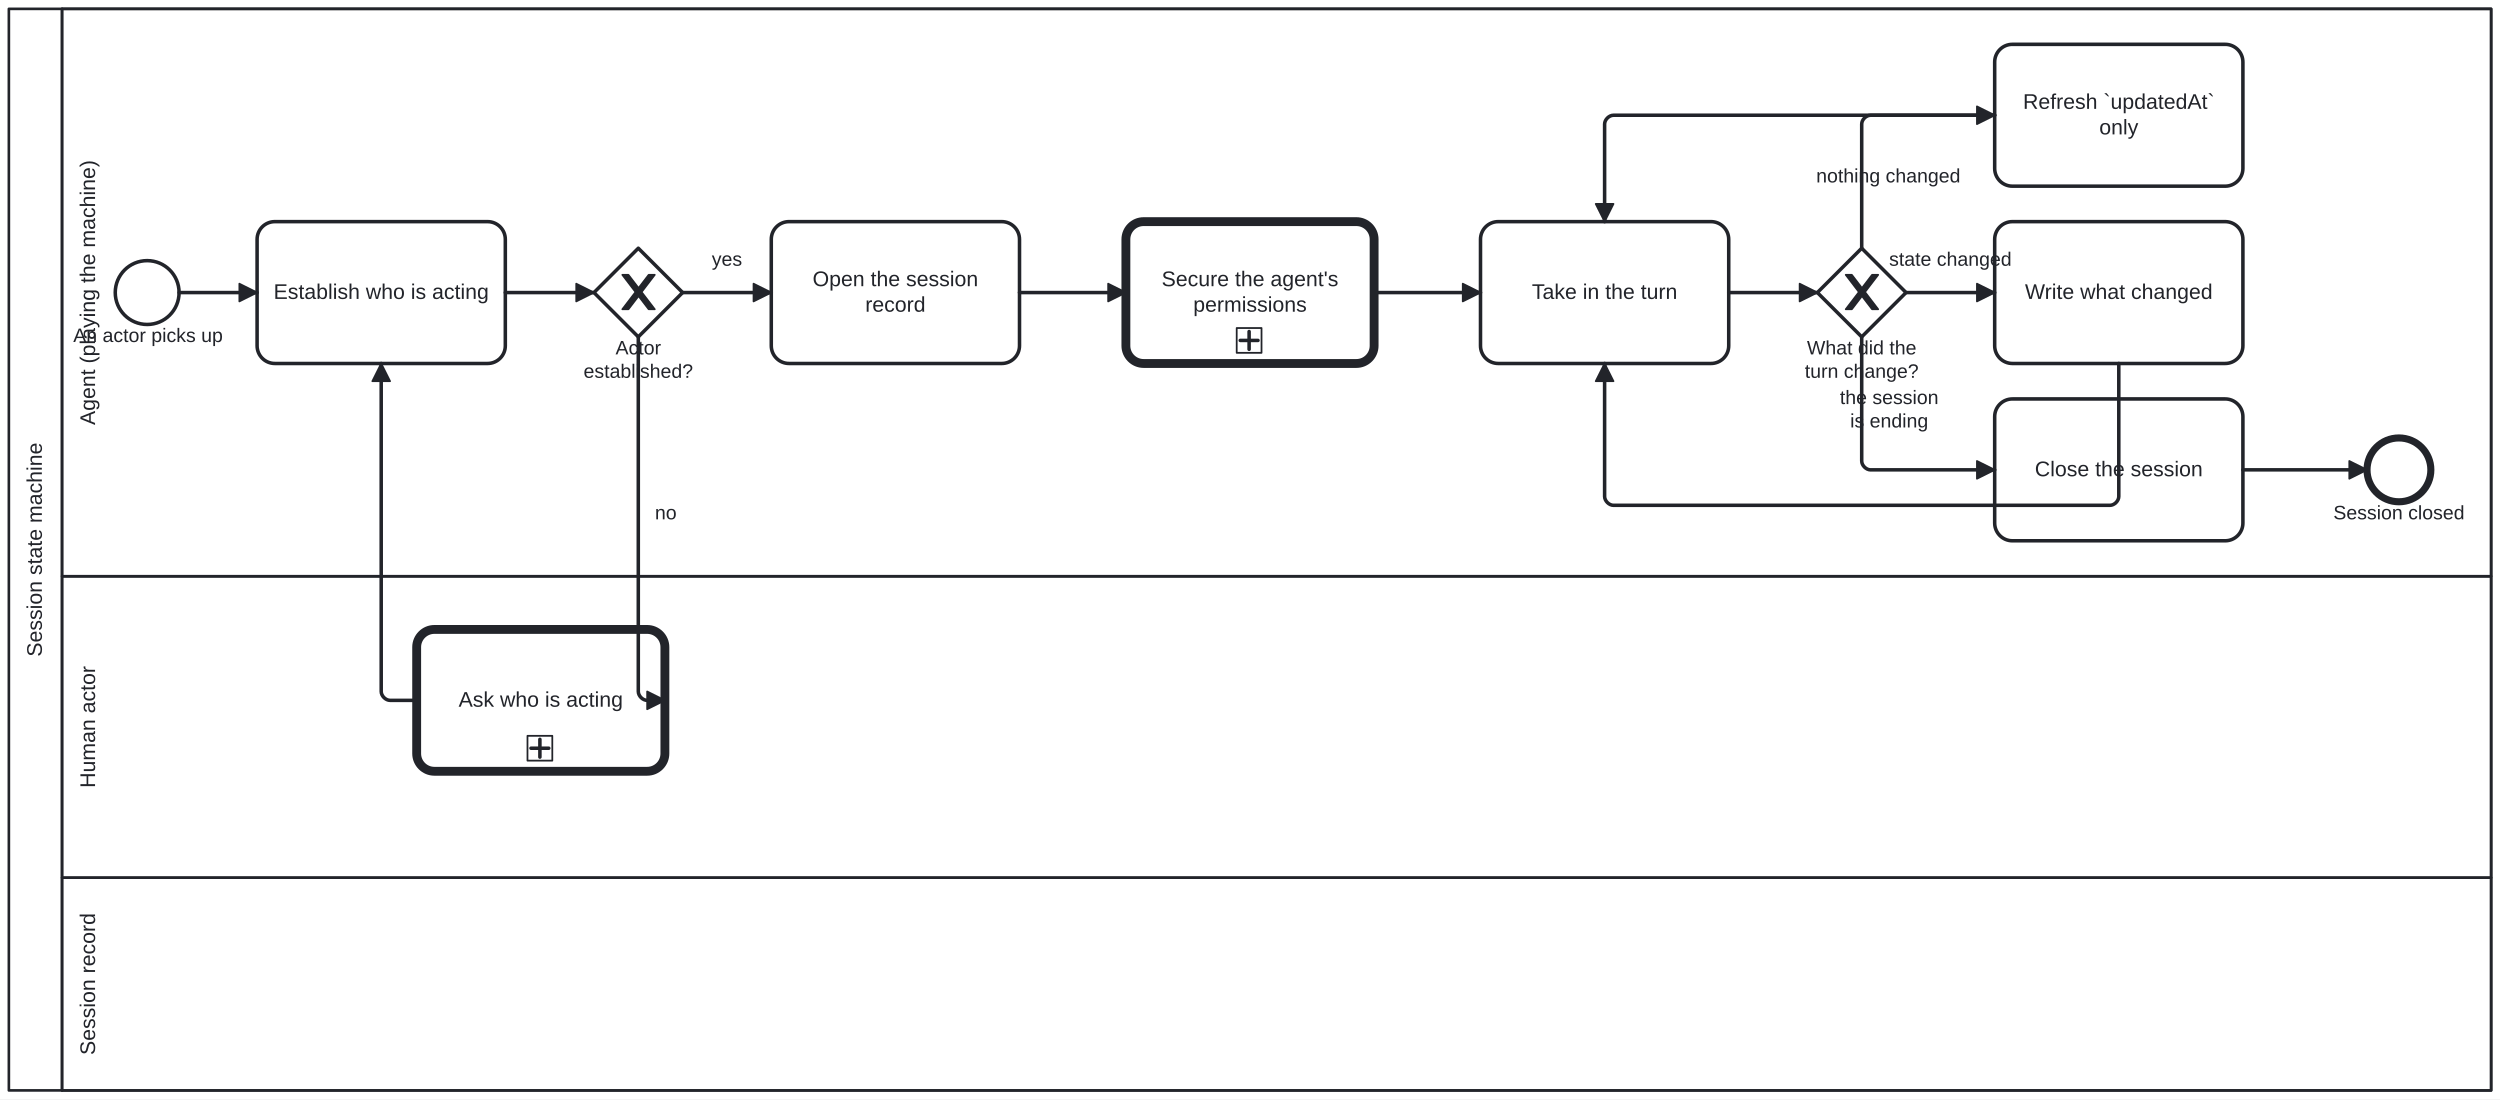
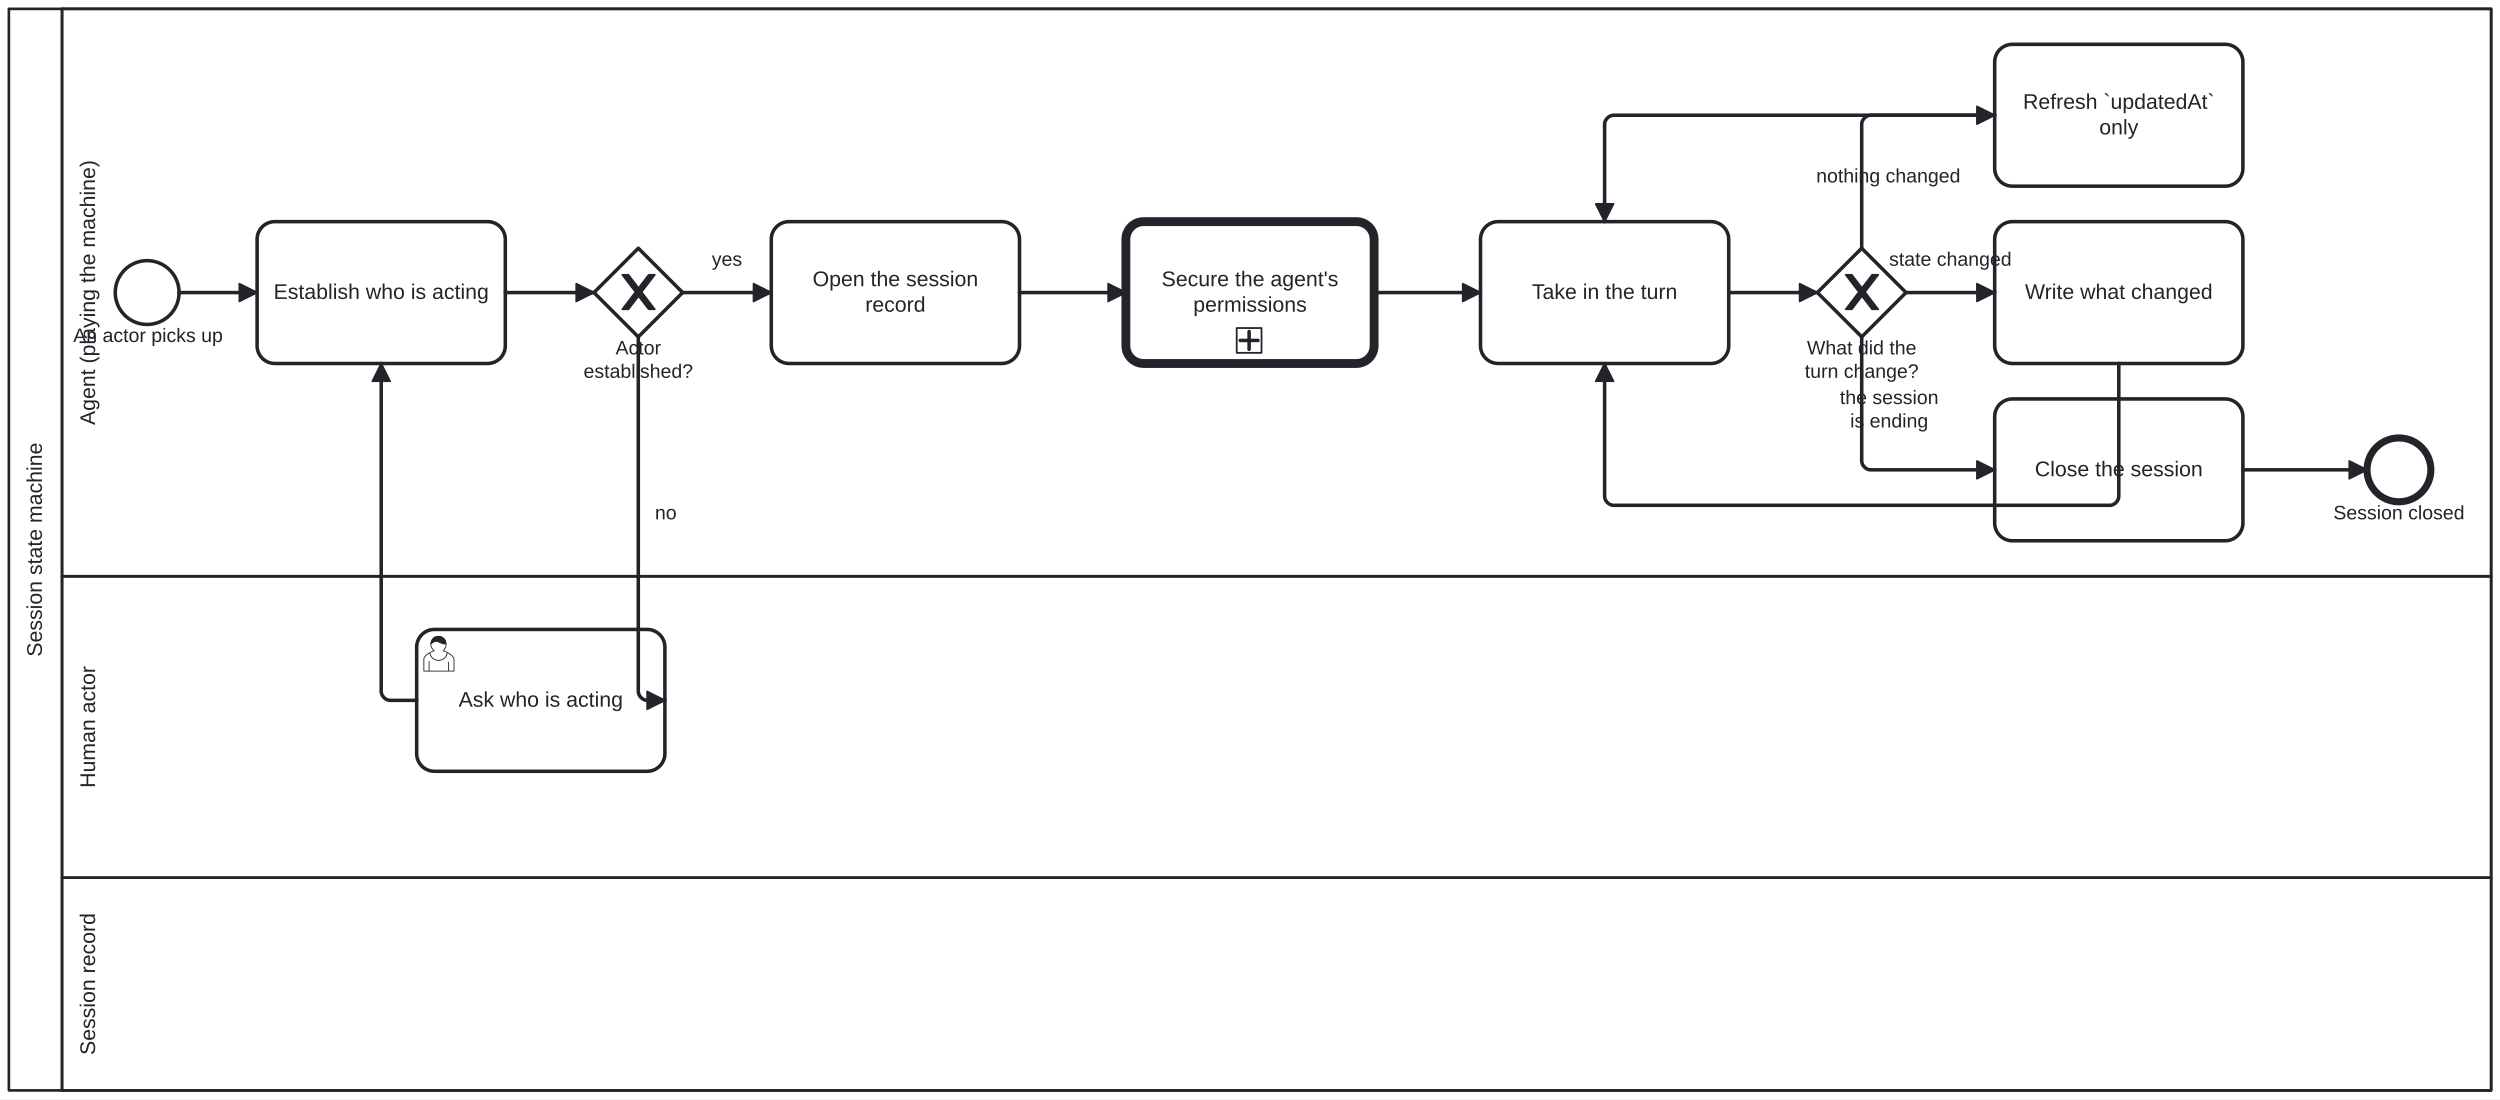
<svg xmlns="http://www.w3.org/2000/svg" width="100%" style="max-width:100%;height:auto" viewBox="155 75 1410 620" version="1.1">
  <rect x="155" y="75" width="1410" height="620" fill="#ffffff" />
  <g class="djs-group">
    <g class="djs-element djs-shape" data-element-id="Participant_SessionStateMachine" style="display: block;" transform="matrix(1 0 0 1 160 80)">
      <g class="djs-visual">
        <rect x="0" y="0" width="1400" height="610" rx="0" ry="0" style="stroke-linecap: round; stroke-linejoin: round; stroke: rgb(34, 36, 42); stroke-width: 1.5px; fill: white; fill-opacity: 0.95;" />
        <path style="fill: none; stroke-linecap: round; stroke-linejoin: round; stroke: rgb(34, 36, 42); stroke-width: 1.5px;" d="M30,0L30,610" />
        <text lineHeight="1.2" class="djs-label" style="font-family: Arial, sans-serif; font-size: 12px; font-weight: normal; fill: rgb(34, 36, 42);" transform="matrix(-1.83697e-16 -1 1 -1.83697e-16 0 610)">
          <tspan x="244.634" y="18.6">Session state machine</tspan>
        </text>
      </g>
      <rect class="djs-hit djs-hit-all" x="0" y="0" width="1400" height="610" style="fill: none; stroke-opacity: 0; stroke: white; stroke-width: 15px;" />
    </g>
    <g class="djs-children">
      <g class="djs-group">
        <g class="djs-element djs-shape" data-element-id="Lane_Record" style="display: block;" transform="matrix(1 0 0 1 190 570)">
          <g class="djs-visual">
            <rect x="0" y="0" width="1370" height="120" rx="0" ry="0" style="stroke-linecap: round; stroke-linejoin: round; stroke: rgb(34, 36, 42); stroke-width: 1.5px; fill: white; fill-opacity: 0.25;" />
            <text lineHeight="1.2" class="djs-label" style="font-family: Arial, sans-serif; font-size: 12px; font-weight: normal; fill: rgb(34, 36, 42);" transform="matrix(-1.83697e-16 -1 1 -1.83697e-16 0 120)">
              <tspan x="19.98" y="18.6">Session record</tspan>
            </text>
          </g>
          <rect class="djs-hit djs-hit-all" x="0" y="0" width="1370" height="120" style="fill: none; stroke-opacity: 0; stroke: white; stroke-width: 15px;" />
        </g>
      </g>
      <g class="djs-group">
        <g class="djs-element djs-shape" data-element-id="Lane_Human" style="display: block;" transform="matrix(1 0 0 1 190 400)">
          <g class="djs-visual">
            <rect x="0" y="0" width="1370" height="170" rx="0" ry="0" style="stroke-linecap: round; stroke-linejoin: round; stroke: rgb(34, 36, 42); stroke-width: 1.5px; fill: white; fill-opacity: 0.25;" />
            <text lineHeight="1.2" class="djs-label" style="font-family: Arial, sans-serif; font-size: 12px; font-weight: normal; fill: rgb(34, 36, 42);" transform="matrix(-1.83697e-16 -1 1 -1.83697e-16 0 170)">
              <tspan x="50.652" y="18.6">Human actor</tspan>
            </text>
          </g>
          <rect class="djs-hit djs-hit-all" x="0" y="0" width="1370" height="170" style="fill: none; stroke-opacity: 0; stroke: white; stroke-width: 15px;" />
        </g>
      </g>
      <g class="djs-group">
        <g class="djs-element djs-shape" data-element-id="Lane_Machine" style="display: block;" transform="matrix(1 0 0 1 190 80)">
          <g class="djs-visual">
            <rect x="0" y="0" width="1370" height="320" rx="0" ry="0" style="stroke-linecap: round; stroke-linejoin: round; stroke: rgb(34, 36, 42); stroke-width: 1.5px; fill: white; fill-opacity: 0.25;" />
            <text lineHeight="1.2" class="djs-label" style="font-family: Arial, sans-serif; font-size: 12px; font-weight: normal; fill: rgb(34, 36, 42);" transform="matrix(-1.83697e-16 -1 1 -1.83697e-16 0 320)">
              <tspan x="85.29" y="18.6">Agent (playing the machine)</tspan>
            </text>
          </g>
          <rect class="djs-hit djs-hit-all" x="0" y="0" width="1370" height="320" style="fill: none; stroke-opacity: 0; stroke: white; stroke-width: 15px;" />
        </g>
      </g>
      <g class="djs-group">
        <g class="djs-element djs-shape" data-element-id="Start_Session" style="display: block;" transform="matrix(1 0 0 1 220 222)">
          <g class="djs-visual">
            <circle cx="18" cy="18" r="18" style="stroke-linecap: round; stroke-linejoin: round; stroke: rgb(34, 36, 42); stroke-width: 2px; fill: white; fill-opacity: 0.95;" />
          </g>
          <rect class="djs-hit djs-hit-all" x="0" y="0" width="36" height="36" style="fill: none; stroke-opacity: 0; stroke: white; stroke-width: 15px;" />
        </g>
      </g>
      <g class="djs-group">
        <g class="djs-element djs-shape" data-element-id="Start_Session_label" style="display: block;" transform="matrix(1 0 0 1 196 258)">
          <g class="djs-visual">
            <text lineHeight="1.2" class="djs-label" style="font-family: Arial, sans-serif; font-size: 11px; font-weight: normal; fill: rgb(34, 36, 42);">
              <tspan x="0.313" y="9.9">An actor picks up</tspan>
            </text>
          </g>
          <rect class="djs-hit djs-hit-all" x="0" y="0" width="85" height="14" style="fill: none; stroke-opacity: 0; stroke: white; stroke-width: 15px;" />
        </g>
      </g>
      <g class="djs-group">
        <g class="djs-element djs-shape" data-element-id="A_IdentifyActor" style="display: block;" transform="matrix(1 0 0 1 300 200)">
          <g class="djs-visual">
            <rect x="0" y="0" width="140" height="80" rx="10" ry="10" style="stroke-linecap: round; stroke-linejoin: round; stroke: rgb(34, 36, 42); stroke-width: 2px; fill: white; fill-opacity: 0.95;" />
            <text lineHeight="1.2" class="djs-label" style="font-family: Arial, sans-serif; font-size: 12px; font-weight: normal; fill: rgb(34, 36, 42);">
              <tspan x="9.303" y="43.6">Establish who is acting</tspan>
            </text>
          </g>
          <rect class="djs-hit djs-hit-all" x="0" y="0" width="140" height="80" style="fill: none; stroke-opacity: 0; stroke: white; stroke-width: 15px;" />
        </g>
      </g>
      <g class="djs-group">
        <g class="djs-element djs-shape" data-element-id="Gateway_ActorKnown" style="display: block;" transform="matrix(1 0 0 1 490 215)">
          <g class="djs-visual">
            <polygon points="25,0 50,25 25,50 0,25" style="stroke-linecap: round; stroke-linejoin: round; stroke: rgb(34, 36, 42); stroke-width: 2px; fill: white; fill-opacity: 0.95;" />
            <path d="m 16,15 7.429,9.714 -7.429,9.714 3.429,0 5.714,-7.464 5.714,7.464 3.429,0 -7.429,-9.714 7.429,-9.714 -3.429,0 -5.714,7.464 -5.714,-7.464 -3.429,0 z" style="fill: rgb(34, 36, 42); stroke-linecap: round; stroke-linejoin: round; stroke: rgb(34, 36, 42); stroke-width: 1px;" />
          </g>
          <rect class="djs-hit djs-hit-all" x="0" y="0" width="50" height="50" style="fill: none; stroke-opacity: 0; stroke: white; stroke-width: 15px;" />
        </g>
      </g>
      <g class="djs-group">
        <g class="djs-element djs-shape" data-element-id="Gateway_ActorKnown_label" style="display: block;" transform="matrix(1 0 0 1 484 265)">
          <g class="djs-visual">
            <text lineHeight="1.2" class="djs-label" style="font-family: Arial, sans-serif; font-size: 11px; font-weight: normal; fill: rgb(34, 36, 42);">
              <tspan x="18.163" y="9.9">Actor </tspan>
              <tspan x="0.116" y="23.1">established?</tspan>
            </text>
          </g>
          <rect class="djs-hit djs-hit-all" x="0" y="0" width="62" height="27" style="fill: none; stroke-opacity: 0; stroke: white; stroke-width: 15px;" />
        </g>
      </g>
      <g class="djs-group">
-         <a class="fa-subprocess-link" href="../../../en/cat-harness/processes/ask-the-person.html" target="_top">
-           <g class="djs-element djs-shape" data-element-id="A_AskWhoIsActing" style="display: block;" transform="matrix(1 0 0 1 390 430)">
-             <g class="djs-visual">
-               <rect x="0" y="0" width="140" height="80" rx="10" ry="10" style="stroke-linecap: round; stroke-linejoin: round; stroke: rgb(34, 36, 42); stroke-width: 5px; fill: white; fill-opacity: 0.95;" />
-               <text lineHeight="1.2" class="djs-label" style="font-family: Arial, sans-serif; font-size: 12px; font-weight: normal; fill: rgb(34, 36, 42);">
-                 <tspan x="23.646" y="43.6">Ask who is acting</tspan>
-               </text>
-               <rect x="0" y="0" width="14" height="14" rx="0" ry="0" style="stroke-linecap: round; stroke-linejoin: round; stroke: rgb(34, 36, 42); stroke-width: 1px; fill: white;" transform="matrix(1 0 0 1 62.5 60)" />
-               <path data-marker="sub-process" d="m62.5,60 m 7,2 l 0,10 m -5,-5 l 10,0" style="fill: white; stroke-linecap: round; stroke-linejoin: round; stroke: rgb(34, 36, 42); stroke-width: 2px;" />
-             </g>
-             <rect class="djs-hit djs-hit-all" x="0" y="0" width="140" height="80" style="fill: none; stroke-opacity: 0; stroke: white; stroke-width: 15px;" />
-           </g>
-         </a>
+         <g class="djs-element djs-shape" data-element-id="A_AskWhoIsActing" style="display: block;" transform="matrix(1 0 0 1 390 430)">
+           <g class="djs-visual">
+             <rect x="0" y="0" width="140" height="80" rx="10" ry="10" style="stroke-linecap: round; stroke-linejoin: round; stroke: rgb(34, 36, 42); stroke-width: 2px; fill: white; fill-opacity: 0.95;" />
+             <text lineHeight="1.2" class="djs-label" style="font-family: Arial, sans-serif; font-size: 12px; font-weight: normal; fill: rgb(34, 36, 42);">
+               <tspan x="23.646" y="43.6">Ask who is acting</tspan>
+             </text>
+             <path d="m 15,12 c 0.909,-0.845 1.594,-2.049 1.594,-3.385 0,-2.554 -1.805,-4.622 -4.357,-4.622 -2.552,0 -4.288,2.068 -4.288,4.622 0,1.348 0.974,2.562 1.896,3.405 -0.529,0.187 -5.669,2.097 -5.794,4.756 v 6.718 h 17 v -6.718 c 0,-2.298 -5.528,-4.595 -6.051,-4.776 zm -8,6 l 0,5.5 m 11,0 l 0,-5" style="fill: white; stroke-linecap: round; stroke-linejoin: round; stroke: rgb(34, 36, 42); stroke-width: 0.5px;" />
+             <path d="m 15,12 m 2.162,1.009 c 0,2.447 -2.158,4.431 -4.821,4.431 -2.665,0 -4.822,-1.981 -4.822,-4.431 " style="fill: white; stroke-linecap: round; stroke-linejoin: round; stroke: rgb(34, 36, 42); stroke-width: 0.5px;" />
+             <path d="m 15,12 m -6.9,-3.80 c 0,0 2.251,-2.358 4.274,-1.177 2.024,1.181 4.221,1.537 4.124,0.965 -0.098,-0.57 -0.117,-3.791 -4.191,-4.136 -3.575,0.001 -4.208,3.367 -4.207,4.348 z" style="fill: rgb(34, 36, 42); stroke-linecap: round; stroke-linejoin: round; stroke: rgb(34, 36, 42); stroke-width: 0.5px;" />
+           </g>
+           <rect class="djs-hit djs-hit-all" x="0" y="0" width="140" height="80" style="fill: none; stroke-opacity: 0; stroke: white; stroke-width: 15px;" />
+         </g>
      </g>
      <g class="djs-group">
        <g class="djs-element djs-shape" data-element-id="A_OpenSession" style="display: block;" transform="matrix(1 0 0 1 590 200)">
          <g class="djs-visual">
            <rect x="0" y="0" width="140" height="80" rx="10" ry="10" style="stroke-linecap: round; stroke-linejoin: round; stroke: rgb(34, 36, 42); stroke-width: 2px; fill: white; fill-opacity: 0.95;" />
            <text lineHeight="1.2" class="djs-label" style="font-family: Arial, sans-serif; font-size: 12px; font-weight: normal; fill: rgb(34, 36, 42);">
              <tspan x="23.304" y="36.4">Open the session </tspan>
              <tspan x="52.993" y="50.8">record</tspan>
            </text>
          </g>
          <rect class="djs-hit djs-hit-all" x="0" y="0" width="140" height="80" style="fill: none; stroke-opacity: 0; stroke: white; stroke-width: 15px;" />
        </g>
      </g>
      <g class="djs-group">
        <a class="fa-subprocess-link" href="../../../en/cat-harness/processes/secure-agent-permissions.html" target="_top">
          <g class="djs-element djs-shape" data-element-id="Call_SecurePermissions" style="display: block;" transform="matrix(1 0 0 1 790 200)">
            <g class="djs-visual">
              <rect x="0" y="0" width="140" height="80" rx="10" ry="10" style="stroke-linecap: round; stroke-linejoin: round; stroke: rgb(34, 36, 42); stroke-width: 5px; fill: white; fill-opacity: 0.95;" />
              <text lineHeight="1.2" class="djs-label" style="font-family: Arial, sans-serif; font-size: 12px; font-weight: normal; fill: rgb(34, 36, 42);">
                <tspan x="20.154" y="36.4">Secure the agent's</tspan>
                <tspan x="37.99" y="50.8">permissions</tspan>
              </text>
              <rect x="0" y="0" width="14" height="14" rx="0" ry="0" style="stroke-linecap: round; stroke-linejoin: round; stroke: rgb(34, 36, 42); stroke-width: 1px; fill: white;" transform="matrix(1 0 0 1 62.5 60)" />
              <path data-marker="sub-process" d="m62.5,60 m 7,2 l 0,10 m -5,-5 l 10,0" style="fill: white; stroke-linecap: round; stroke-linejoin: round; stroke: rgb(34, 36, 42); stroke-width: 2px;" />
            </g>
            <rect class="djs-hit djs-hit-all" x="0" y="0" width="140" height="80" style="fill: none; stroke-opacity: 0; stroke: white; stroke-width: 15px;" />
          </g>
        </a>
      </g>
      <g class="djs-group">
        <g class="djs-element djs-shape" data-element-id="A_ReadTurn" style="display: block;" transform="matrix(1 0 0 1 990 200)">
          <g class="djs-visual">
            <rect x="0" y="0" width="140" height="80" rx="10" ry="10" style="stroke-linecap: round; stroke-linejoin: round; stroke: rgb(34, 36, 42); stroke-width: 2px; fill: white; fill-opacity: 0.95;" />
            <text lineHeight="1.2" class="djs-label" style="font-family: Arial, sans-serif; font-size: 12px; font-weight: normal; fill: rgb(34, 36, 42);">
              <tspan x="28.976" y="43.6">Take in the turn</tspan>
            </text>
          </g>
          <rect class="djs-hit djs-hit-all" x="0" y="0" width="140" height="80" style="fill: none; stroke-opacity: 0; stroke: white; stroke-width: 15px;" />
        </g>
      </g>
      <g class="djs-group">
        <g class="djs-element djs-shape" data-element-id="Gateway_TurnEffect" style="display: block;" transform="matrix(1 0 0 1 1180 215)">
          <g class="djs-visual">
            <polygon points="25,0 50,25 25,50 0,25" style="stroke-linecap: round; stroke-linejoin: round; stroke: rgb(34, 36, 42); stroke-width: 2px; fill: white; fill-opacity: 0.95;" />
            <path d="m 16,15 7.429,9.714 -7.429,9.714 3.429,0 5.714,-7.464 5.714,7.464 3.429,0 -7.429,-9.714 7.429,-9.714 -3.429,0 -5.714,7.464 -5.714,-7.464 -3.429,0 z" style="fill: rgb(34, 36, 42); stroke-linecap: round; stroke-linejoin: round; stroke: rgb(34, 36, 42); stroke-width: 1px;" />
          </g>
          <rect class="djs-hit djs-hit-all" x="0" y="0" width="50" height="50" style="fill: none; stroke-opacity: 0; stroke: white; stroke-width: 15px;" />
        </g>
      </g>
      <g class="djs-group">
        <g class="djs-element djs-shape" data-element-id="Gateway_TurnEffect_label" style="display: block;" transform="matrix(1 0 0 1 1163 265)">
          <g class="djs-visual">
            <text lineHeight="1.2" class="djs-label" style="font-family: Arial, sans-serif; font-size: 11px; font-weight: normal; fill: rgb(34, 36, 42);">
              <tspan x="11.122" y="9.9">What did the </tspan>
              <tspan x="9.892" y="23.1">turn change?</tspan>
            </text>
          </g>
          <rect class="djs-hit djs-hit-all" x="0" y="0" width="84" height="27" style="fill: none; stroke-opacity: 0; stroke: white; stroke-width: 15px;" />
        </g>
      </g>
      <g class="djs-group">
        <g class="djs-element djs-shape" data-element-id="A_Touch" style="display: block;" transform="matrix(1 0 0 1 1280 100)">
          <g class="djs-visual">
            <rect x="0" y="0" width="140" height="80" rx="10" ry="10" style="stroke-linecap: round; stroke-linejoin: round; stroke: rgb(34, 36, 42); stroke-width: 2px; fill: white; fill-opacity: 0.95;" />
            <text lineHeight="1.2" class="djs-label" style="font-family: Arial, sans-serif; font-size: 12px; font-weight: normal; fill: rgb(34, 36, 42);">
              <tspan x="15.971" y="36.4">Refresh `updatedAt` </tspan>
              <tspan x="58.993" y="50.8">only</tspan>
            </text>
          </g>
          <rect class="djs-hit djs-hit-all" x="0" y="0" width="140" height="80" style="fill: none; stroke-opacity: 0; stroke: white; stroke-width: 15px;" />
        </g>
      </g>
      <g class="djs-group">
        <g class="djs-element djs-shape" data-element-id="A_UpdateSession" style="display: block;" transform="matrix(1 0 0 1 1280 200)">
          <g class="djs-visual">
            <rect x="0" y="0" width="140" height="80" rx="10" ry="10" style="stroke-linecap: round; stroke-linejoin: round; stroke: rgb(34, 36, 42); stroke-width: 2px; fill: white; fill-opacity: 0.95;" />
            <text lineHeight="1.2" class="djs-label" style="font-family: Arial, sans-serif; font-size: 12px; font-weight: normal; fill: rgb(34, 36, 42);">
              <tspan x="17.081" y="43.6">Write what changed</tspan>
            </text>
          </g>
          <rect class="djs-hit djs-hit-all" x="0" y="0" width="140" height="80" style="fill: none; stroke-opacity: 0; stroke: white; stroke-width: 15px;" />
        </g>
      </g>
      <g class="djs-group">
        <g class="djs-element djs-shape" data-element-id="A_CloseSession" style="display: block;" transform="matrix(1 0 0 1 1280 300)">
          <g class="djs-visual">
            <rect x="0" y="0" width="140" height="80" rx="10" ry="10" style="stroke-linecap: round; stroke-linejoin: round; stroke: rgb(34, 36, 42); stroke-width: 2px; fill: white; fill-opacity: 0.95;" />
            <text lineHeight="1.2" class="djs-label" style="font-family: Arial, sans-serif; font-size: 12px; font-weight: normal; fill: rgb(34, 36, 42);">
              <tspan x="22.642" y="43.6">Close the session</tspan>
            </text>
          </g>
          <rect class="djs-hit djs-hit-all" x="0" y="0" width="140" height="80" style="fill: none; stroke-opacity: 0; stroke: white; stroke-width: 15px;" />
        </g>
      </g>
      <g class="djs-group">
        <g class="djs-element djs-shape" data-element-id="End_Session" style="display: block;" transform="matrix(1 0 0 1 1490 322)">
          <g class="djs-visual">
            <circle cx="18" cy="18" r="18" style="stroke-linecap: round; stroke-linejoin: round; stroke: rgb(34, 36, 42); stroke-width: 4px; fill: white; fill-opacity: 0.95;" />
          </g>
          <rect class="djs-hit djs-hit-all" x="0" y="0" width="36" height="36" style="fill: none; stroke-opacity: 0; stroke: white; stroke-width: 15px;" />
        </g>
      </g>
      <g class="djs-group">
        <g class="djs-element djs-shape" data-element-id="End_Session_label" style="display: block;" transform="matrix(1 0 0 1 1471 358)">
          <g class="djs-visual">
            <text lineHeight="1.2" class="djs-label" style="font-family: Arial, sans-serif; font-size: 11px; font-weight: normal; fill: rgb(34, 36, 42);">
              <tspan x="0.007" y="9.9">Session closed</tspan>
            </text>
          </g>
          <rect class="djs-hit djs-hit-all" x="0" y="0" width="74" height="14" style="fill: none; stroke-opacity: 0; stroke: white; stroke-width: 15px;" />
        </g>
      </g>
      <g class="djs-group">
        <g class="djs-element djs-connection" data-element-id="F_1" style="display: block;">
          <g class="djs-visual">
            <defs>
              <marker id="folio-marker-1" viewBox="0 0 20 20" refX="11" refY="10" markerWidth="10" markerHeight="10" orient="auto">
                <path d="M 1 5 L 11 10 L 1 15 Z" style="stroke-linecap: round; stroke-linejoin: round; stroke: rgb(34, 36, 42); stroke-width: 1px; fill: rgb(34, 36, 42);" />
              </marker>
            </defs>
            <path data-corner-radius="5" style="fill: none; stroke-linecap: round; stroke-linejoin: round; stroke: rgb(34, 36, 42); stroke-width: 2px; marker-end: url('#folio-marker-1');" d="M256,240L300,240" />
          </g>
          <path d="M256,240L300,240" class="djs-hit djs-hit-stroke" style="fill: none; stroke-opacity: 0; stroke: white; stroke-width: 15px;" />
        </g>
      </g>
      <g class="djs-group">
        <g class="djs-element djs-connection" data-element-id="F_2" style="display: block;">
          <g class="djs-visual">
            <defs>
              <marker id="folio-marker-2" viewBox="0 0 20 20" refX="11" refY="10" markerWidth="10" markerHeight="10" orient="auto">
                <path d="M 1 5 L 11 10 L 1 15 Z" style="stroke-linecap: round; stroke-linejoin: round; stroke: rgb(34, 36, 42); stroke-width: 1px; fill: rgb(34, 36, 42);" />
              </marker>
            </defs>
            <path data-corner-radius="5" style="fill: none; stroke-linecap: round; stroke-linejoin: round; stroke: rgb(34, 36, 42); stroke-width: 2px; marker-end: url('#folio-marker-2');" d="M440,240L490,240" />
          </g>
          <path d="M440,240L490,240" class="djs-hit djs-hit-stroke" style="fill: none; stroke-opacity: 0; stroke: white; stroke-width: 15px;" />
        </g>
      </g>
      <g class="djs-group">
        <g class="djs-element djs-connection" data-element-id="F_3" style="display: block;">
          <g class="djs-visual">
            <defs>
              <marker id="folio-marker-3" viewBox="0 0 20 20" refX="11" refY="10" markerWidth="10" markerHeight="10" orient="auto">
                <path d="M 1 5 L 11 10 L 1 15 Z" style="stroke-linecap: round; stroke-linejoin: round; stroke: rgb(34, 36, 42); stroke-width: 1px; fill: rgb(34, 36, 42);" />
              </marker>
            </defs>
            <path data-corner-radius="5" style="fill: none; stroke-linecap: round; stroke-linejoin: round; stroke: rgb(34, 36, 42); stroke-width: 2px; marker-end: url('#folio-marker-3');" d="M515,265L515,465C515,467.5,517.5,470,520,470L530,470" />
          </g>
          <path d="M515,265L515,470L530,470" class="djs-hit djs-hit-stroke" style="fill: none; stroke-opacity: 0; stroke: white; stroke-width: 15px;" />
        </g>
      </g>
      <g class="djs-group">
        <g class="djs-element djs-shape" data-element-id="F_3_label" style="display: block;" transform="matrix(1 0 0 1 524 358)">
          <g class="djs-visual">
            <text lineHeight="1.2" class="djs-label" style="font-family: Arial, sans-serif; font-size: 11px; font-weight: normal; fill: rgb(34, 36, 42);">
              <tspan x="0.382" y="9.9">no</tspan>
            </text>
          </g>
          <rect class="djs-hit djs-hit-all" x="0" y="0" width="13" height="14" style="fill: none; stroke-opacity: 0; stroke: white; stroke-width: 15px;" />
        </g>
      </g>
      <g class="djs-group">
        <g class="djs-element djs-connection" data-element-id="F_4" style="display: block;">
          <g class="djs-visual">
            <defs>
              <marker id="folio-marker-4" viewBox="0 0 20 20" refX="11" refY="10" markerWidth="10" markerHeight="10" orient="auto">
                <path d="M 1 5 L 11 10 L 1 15 Z" style="stroke-linecap: round; stroke-linejoin: round; stroke: rgb(34, 36, 42); stroke-width: 1px; fill: rgb(34, 36, 42);" />
              </marker>
            </defs>
            <path data-corner-radius="5" style="fill: none; stroke-linecap: round; stroke-linejoin: round; stroke: rgb(34, 36, 42); stroke-width: 2px; marker-end: url('#folio-marker-4');" d="M390,470L375,470C372.5,470,370,467.5,370,465L370,280" />
          </g>
          <path d="M390,470L370,470L370,280" class="djs-hit djs-hit-stroke" style="fill: none; stroke-opacity: 0; stroke: white; stroke-width: 15px;" />
        </g>
      </g>
      <g class="djs-group">
        <g class="djs-element djs-connection" data-element-id="F_5" style="display: block;">
          <g class="djs-visual">
            <defs>
              <marker id="folio-marker-5" viewBox="0 0 20 20" refX="11" refY="10" markerWidth="10" markerHeight="10" orient="auto">
                <path d="M 1 5 L 11 10 L 1 15 Z" style="stroke-linecap: round; stroke-linejoin: round; stroke: rgb(34, 36, 42); stroke-width: 1px; fill: rgb(34, 36, 42);" />
              </marker>
            </defs>
            <path data-corner-radius="5" style="fill: none; stroke-linecap: round; stroke-linejoin: round; stroke: rgb(34, 36, 42); stroke-width: 2px; marker-end: url('#folio-marker-5');" d="M540,240L590,240" />
          </g>
          <path d="M540,240L590,240" class="djs-hit djs-hit-stroke" style="fill: none; stroke-opacity: 0; stroke: white; stroke-width: 15px;" />
        </g>
      </g>
      <g class="djs-group">
        <g class="djs-element djs-shape" data-element-id="F_5_label" style="display: block;" transform="matrix(1 0 0 1 556 215)">
          <g class="djs-visual">
            <text lineHeight="1.2" class="djs-label" style="font-family: Arial, sans-serif; font-size: 11px; font-weight: normal; fill: rgb(34, 36, 42);">
              <tspan x="0.441" y="9.9">yes</tspan>
            </text>
          </g>
          <rect class="djs-hit djs-hit-all" x="0" y="0" width="18" height="14" style="fill: none; stroke-opacity: 0; stroke: white; stroke-width: 15px;" />
        </g>
      </g>
      <g class="djs-group">
        <g class="djs-element djs-connection" data-element-id="F_6" style="display: block;">
          <g class="djs-visual">
            <defs>
              <marker id="folio-marker-6" viewBox="0 0 20 20" refX="11" refY="10" markerWidth="10" markerHeight="10" orient="auto">
                <path d="M 1 5 L 11 10 L 1 15 Z" style="stroke-linecap: round; stroke-linejoin: round; stroke: rgb(34, 36, 42); stroke-width: 1px; fill: rgb(34, 36, 42);" />
              </marker>
            </defs>
            <path data-corner-radius="5" style="fill: none; stroke-linecap: round; stroke-linejoin: round; stroke: rgb(34, 36, 42); stroke-width: 2px; marker-end: url('#folio-marker-6');" d="M730,240L790,240" />
          </g>
          <path d="M730,240L790,240" class="djs-hit djs-hit-stroke" style="fill: none; stroke-opacity: 0; stroke: white; stroke-width: 15px;" />
        </g>
      </g>
      <g class="djs-group">
        <g class="djs-element djs-connection" data-element-id="F_6b" style="display: block;">
          <g class="djs-visual">
            <defs>
              <marker id="folio-marker-7" viewBox="0 0 20 20" refX="11" refY="10" markerWidth="10" markerHeight="10" orient="auto">
                <path d="M 1 5 L 11 10 L 1 15 Z" style="stroke-linecap: round; stroke-linejoin: round; stroke: rgb(34, 36, 42); stroke-width: 1px; fill: rgb(34, 36, 42);" />
              </marker>
            </defs>
            <path data-corner-radius="5" style="fill: none; stroke-linecap: round; stroke-linejoin: round; stroke: rgb(34, 36, 42); stroke-width: 2px; marker-end: url('#folio-marker-7');" d="M930,240L990,240" />
          </g>
          <path d="M930,240L990,240" class="djs-hit djs-hit-stroke" style="fill: none; stroke-opacity: 0; stroke: white; stroke-width: 15px;" />
        </g>
      </g>
      <g class="djs-group">
        <g class="djs-element djs-connection" data-element-id="F_7" style="display: block;">
          <g class="djs-visual">
            <defs>
              <marker id="folio-marker-8" viewBox="0 0 20 20" refX="11" refY="10" markerWidth="10" markerHeight="10" orient="auto">
                <path d="M 1 5 L 11 10 L 1 15 Z" style="stroke-linecap: round; stroke-linejoin: round; stroke: rgb(34, 36, 42); stroke-width: 1px; fill: rgb(34, 36, 42);" />
              </marker>
            </defs>
            <path data-corner-radius="5" style="fill: none; stroke-linecap: round; stroke-linejoin: round; stroke: rgb(34, 36, 42); stroke-width: 2px; marker-end: url('#folio-marker-8');" d="M1130,240L1180,240" />
          </g>
          <path d="M1130,240L1180,240" class="djs-hit djs-hit-stroke" style="fill: none; stroke-opacity: 0; stroke: white; stroke-width: 15px;" />
        </g>
      </g>
      <g class="djs-group">
        <g class="djs-element djs-connection" data-element-id="F_8" style="display: block;">
          <g class="djs-visual">
            <defs>
              <marker id="folio-marker-9" viewBox="0 0 20 20" refX="11" refY="10" markerWidth="10" markerHeight="10" orient="auto">
                <path d="M 1 5 L 11 10 L 1 15 Z" style="stroke-linecap: round; stroke-linejoin: round; stroke: rgb(34, 36, 42); stroke-width: 1px; fill: rgb(34, 36, 42);" />
              </marker>
            </defs>
            <path data-corner-radius="5" style="fill: none; stroke-linecap: round; stroke-linejoin: round; stroke: rgb(34, 36, 42); stroke-width: 2px; marker-end: url('#folio-marker-9');" d="M1205,215L1205,145C1205,142.5,1207.5,140,1210,140L1280,140" />
          </g>
          <path d="M1205,215L1205,140L1280,140" class="djs-hit djs-hit-stroke" style="fill: none; stroke-opacity: 0; stroke: white; stroke-width: 15px;" />
        </g>
      </g>
      <g class="djs-group">
        <g class="djs-element djs-shape" data-element-id="F_8_label" style="display: block;" transform="matrix(1 0 0 1 1179 168)">
          <g class="djs-visual">
            <text lineHeight="1.2" class="djs-label" style="font-family: Arial, sans-serif; font-size: 11px; font-weight: normal; fill: rgb(34, 36, 42);">
              <tspan x="0.325" y="9.9">nothing changed</tspan>
            </text>
          </g>
          <rect class="djs-hit djs-hit-all" x="0" y="0" width="82" height="14" style="fill: none; stroke-opacity: 0; stroke: white; stroke-width: 15px;" />
        </g>
      </g>
      <g class="djs-group">
        <g class="djs-element djs-connection" data-element-id="F_9" style="display: block;">
          <g class="djs-visual">
            <defs>
              <marker id="folio-marker-10" viewBox="0 0 20 20" refX="11" refY="10" markerWidth="10" markerHeight="10" orient="auto">
                <path d="M 1 5 L 11 10 L 1 15 Z" style="stroke-linecap: round; stroke-linejoin: round; stroke: rgb(34, 36, 42); stroke-width: 1px; fill: rgb(34, 36, 42);" />
              </marker>
            </defs>
            <path data-corner-radius="5" style="fill: none; stroke-linecap: round; stroke-linejoin: round; stroke: rgb(34, 36, 42); stroke-width: 2px; marker-end: url('#folio-marker-10');" d="M1280,140L1065,140C1062.5,140,1060,142.5,1060,145L1060,200" />
          </g>
          <path d="M1280,140L1060,140L1060,200" class="djs-hit djs-hit-stroke" style="fill: none; stroke-opacity: 0; stroke: white; stroke-width: 15px;" />
        </g>
      </g>
      <g class="djs-group">
        <g class="djs-element djs-connection" data-element-id="F_10" style="display: block;">
          <g class="djs-visual">
            <defs>
              <marker id="folio-marker-11" viewBox="0 0 20 20" refX="11" refY="10" markerWidth="10" markerHeight="10" orient="auto">
                <path d="M 1 5 L 11 10 L 1 15 Z" style="stroke-linecap: round; stroke-linejoin: round; stroke: rgb(34, 36, 42); stroke-width: 1px; fill: rgb(34, 36, 42);" />
              </marker>
            </defs>
            <path data-corner-radius="5" style="fill: none; stroke-linecap: round; stroke-linejoin: round; stroke: rgb(34, 36, 42); stroke-width: 2px; marker-end: url('#folio-marker-11');" d="M1230,240L1280,240" />
          </g>
          <path d="M1230,240L1280,240" class="djs-hit djs-hit-stroke" style="fill: none; stroke-opacity: 0; stroke: white; stroke-width: 15px;" />
        </g>
      </g>
      <g class="djs-group">
        <g class="djs-element djs-shape" data-element-id="F_10_label" style="display: block;" transform="matrix(1 0 0 1 1220 215)">
          <g class="djs-visual">
            <text lineHeight="1.2" class="djs-label" style="font-family: Arial, sans-serif; font-size: 11px; font-weight: normal; fill: rgb(34, 36, 42);">
              <tspan x="0.445" y="9.9">state changed</tspan>
            </text>
          </g>
          <rect class="djs-hit djs-hit-all" x="0" y="0" width="70" height="14" style="fill: none; stroke-opacity: 0; stroke: white; stroke-width: 15px;" />
        </g>
      </g>
      <g class="djs-group">
        <g class="djs-element djs-connection" data-element-id="F_11" style="display: block;">
          <g class="djs-visual">
            <defs>
              <marker id="folio-marker-12" viewBox="0 0 20 20" refX="11" refY="10" markerWidth="10" markerHeight="10" orient="auto">
                <path d="M 1 5 L 11 10 L 1 15 Z" style="stroke-linecap: round; stroke-linejoin: round; stroke: rgb(34, 36, 42); stroke-width: 1px; fill: rgb(34, 36, 42);" />
              </marker>
            </defs>
            <path data-corner-radius="5" style="fill: none; stroke-linecap: round; stroke-linejoin: round; stroke: rgb(34, 36, 42); stroke-width: 2px; marker-end: url('#folio-marker-12');" d="M1350,280L1350,355C1350,357.5,1347.5,360,1345,360L1065,360C1062.5,360,1060,357.5,1060,355L1060,280" />
          </g>
          <path d="M1350,280L1350,360L1060,360L1060,280" class="djs-hit djs-hit-stroke" style="fill: none; stroke-opacity: 0; stroke: white; stroke-width: 15px;" />
        </g>
      </g>
      <g class="djs-group">
        <g class="djs-element djs-connection" data-element-id="F_12" style="display: block;">
          <g class="djs-visual">
            <defs>
              <marker id="folio-marker-13" viewBox="0 0 20 20" refX="11" refY="10" markerWidth="10" markerHeight="10" orient="auto">
                <path d="M 1 5 L 11 10 L 1 15 Z" style="stroke-linecap: round; stroke-linejoin: round; stroke: rgb(34, 36, 42); stroke-width: 1px; fill: rgb(34, 36, 42);" />
              </marker>
            </defs>
            <path data-corner-radius="5" style="fill: none; stroke-linecap: round; stroke-linejoin: round; stroke: rgb(34, 36, 42); stroke-width: 2px; marker-end: url('#folio-marker-13');" d="M1205,265L1205,335C1205,337.5,1207.5,340,1210,340L1280,340" />
          </g>
          <path d="M1205,265L1205,340L1280,340" class="djs-hit djs-hit-stroke" style="fill: none; stroke-opacity: 0; stroke: white; stroke-width: 15px;" />
        </g>
      </g>
      <g class="djs-group">
        <g class="djs-element djs-shape" data-element-id="F_12_label" style="display: block;" transform="matrix(1 0 0 1 1187 293)">
          <g class="djs-visual">
            <text lineHeight="1.2" class="djs-label" style="font-family: Arial, sans-serif; font-size: 11px; font-weight: normal; fill: rgb(34, 36, 42);">
              <tspan x="5.678" y="9.9">the session </tspan>
              <tspan x="11.484" y="23.1">is ending</tspan>
            </text>
          </g>
          <rect class="djs-hit djs-hit-all" x="0" y="0" width="67" height="27" style="fill: none; stroke-opacity: 0; stroke: white; stroke-width: 15px;" />
        </g>
      </g>
      <g class="djs-group">
        <g class="djs-element djs-connection" data-element-id="F_13" style="display: block;">
          <g class="djs-visual">
            <defs>
              <marker id="folio-marker-14" viewBox="0 0 20 20" refX="11" refY="10" markerWidth="10" markerHeight="10" orient="auto">
                <path d="M 1 5 L 11 10 L 1 15 Z" style="stroke-linecap: round; stroke-linejoin: round; stroke: rgb(34, 36, 42); stroke-width: 1px; fill: rgb(34, 36, 42);" />
              </marker>
            </defs>
            <path data-corner-radius="5" style="fill: none; stroke-linecap: round; stroke-linejoin: round; stroke: rgb(34, 36, 42); stroke-width: 2px; marker-end: url('#folio-marker-14');" d="M1420,340L1490,340" />
          </g>
          <path d="M1420,340L1490,340" class="djs-hit djs-hit-stroke" style="fill: none; stroke-opacity: 0; stroke: white; stroke-width: 15px;" />
        </g>
      </g>
    </g>
  </g>
</svg>
